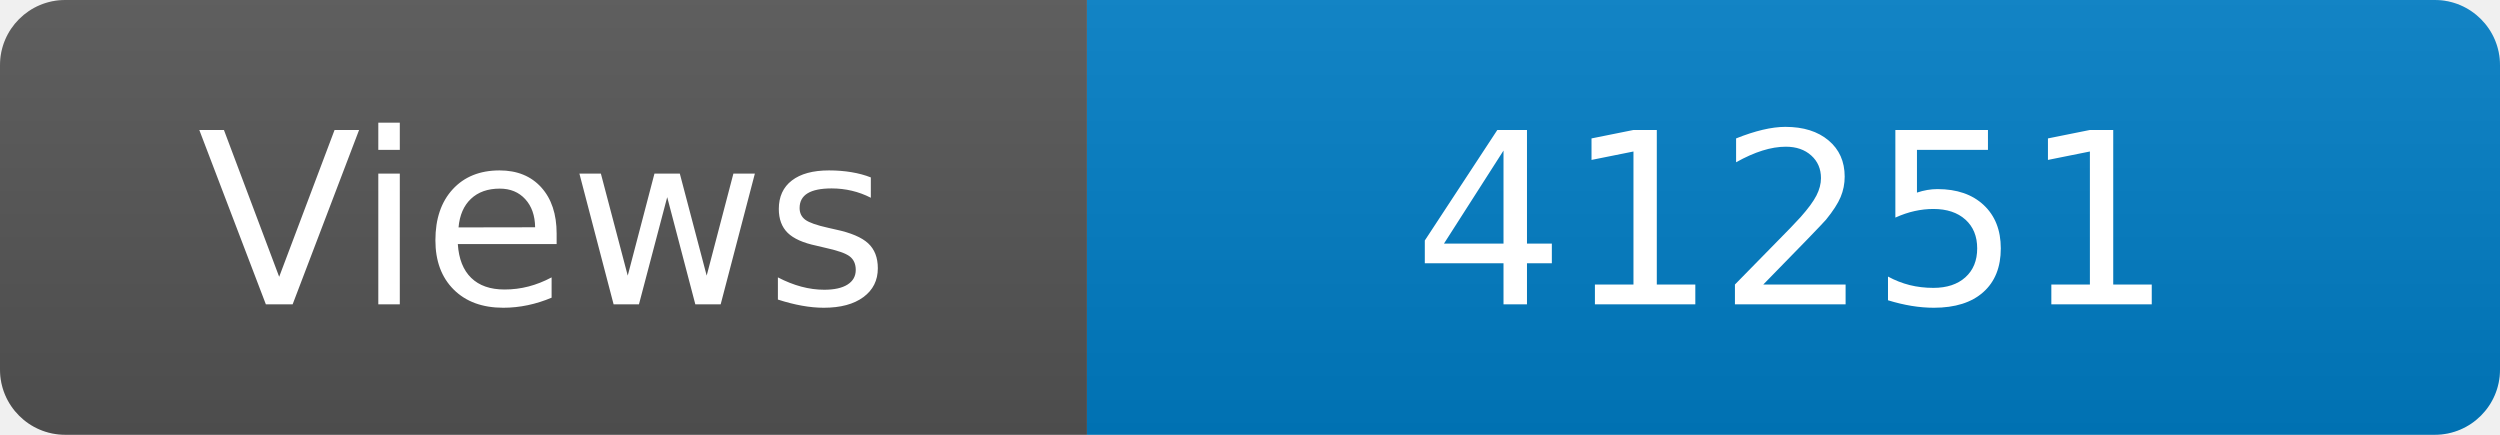
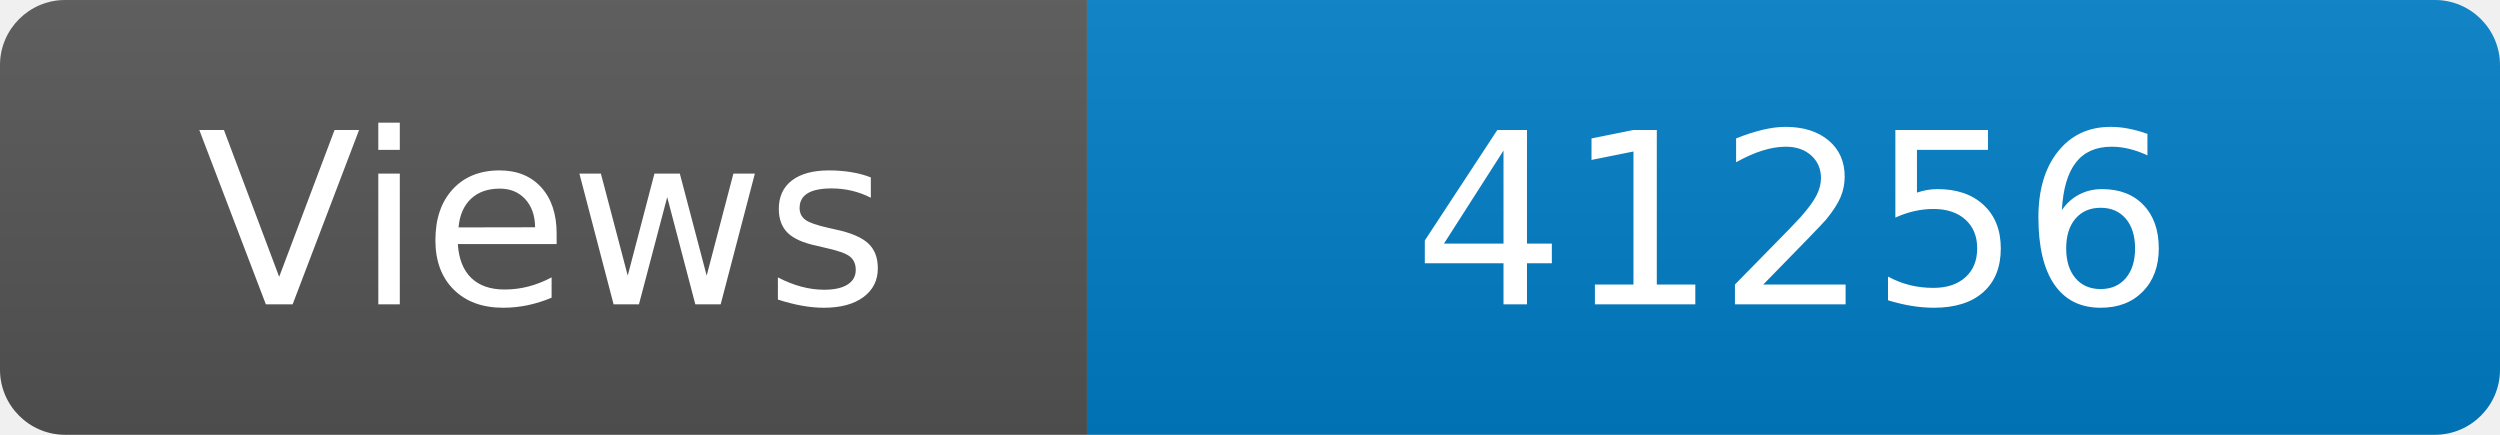
<svg xmlns="http://www.w3.org/2000/svg" width="115" height="20" role="img" aria-label="Maintained?: yes">
  <linearGradient id="s" x2="0" y2="100%">
    <stop offset="0" stop-color="#bbb" stop-opacity=".1" />
    <stop offset="1" stop-opacity=".1" />
  </linearGradient>
  <clipPath id="r">
    <rect width="115" height="20" rx="3" fill="#fff" />
  </clipPath>
  <g clip-path="url(#r)">
    <rect width="50" height="20" fill="#555" />
    <rect x="50" width="160" height="20" fill="#007ec6" />
    <rect width="115" height="20" fill="url(#s)" />
  </g>
  <g fill="#fff" text-anchor="middle" font-family="Verdana,Geneva,DejaVu Sans,sans-serif" font-size="110">
    <text x="250" y="140" transform="scale(.1)" fill="#fff">Views</text>
-     <text x="825" y="140" transform="scale(.1)" fill="#fff">41251</text>
+     <text x="825" y="140" transform="scale(.1)" fill="#fff">41256</text>
  </g>
</svg>
